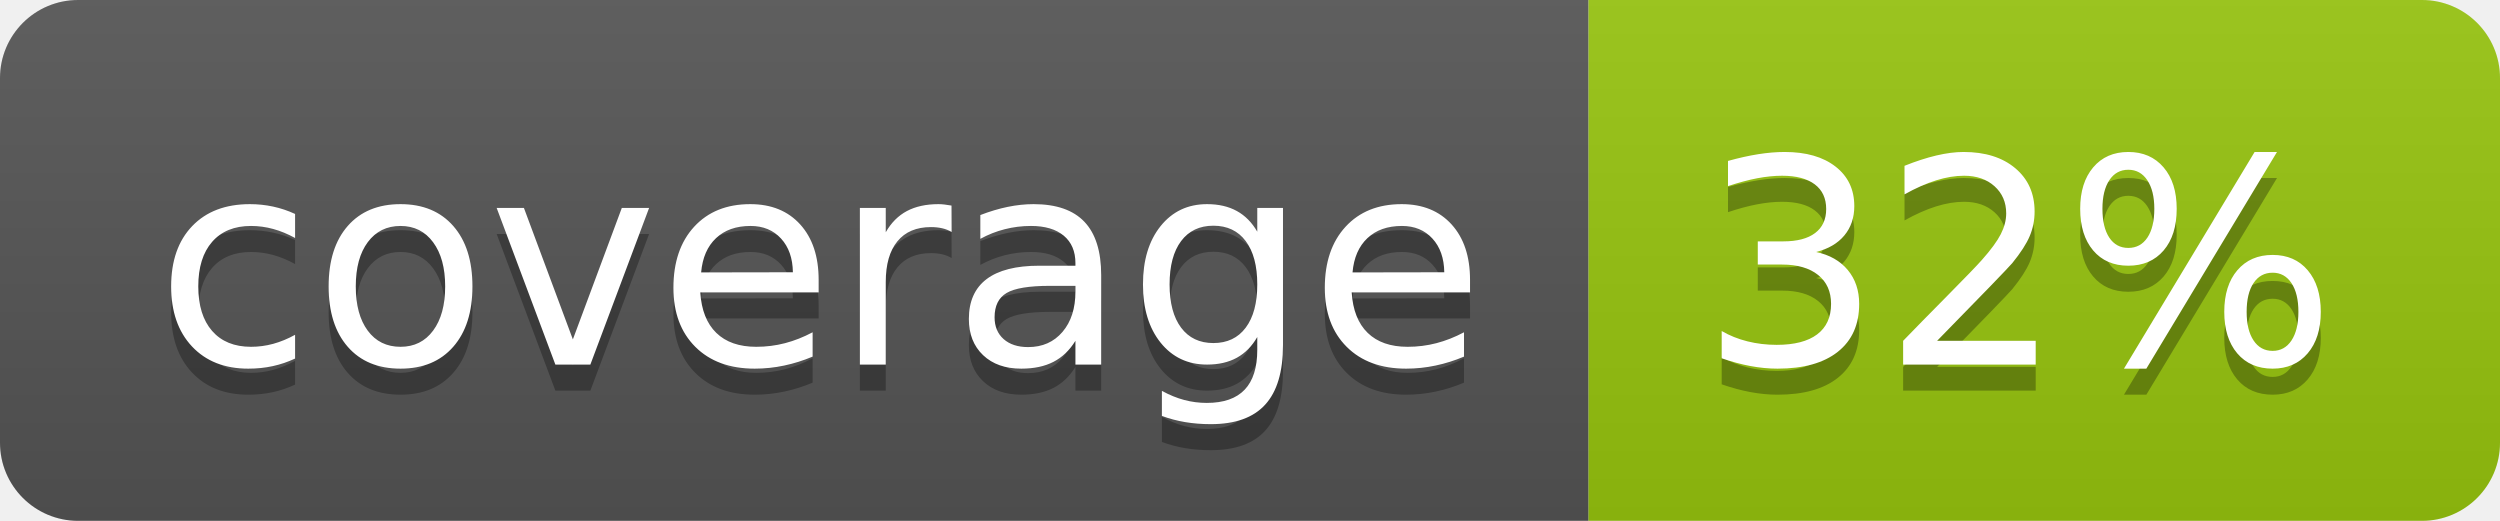
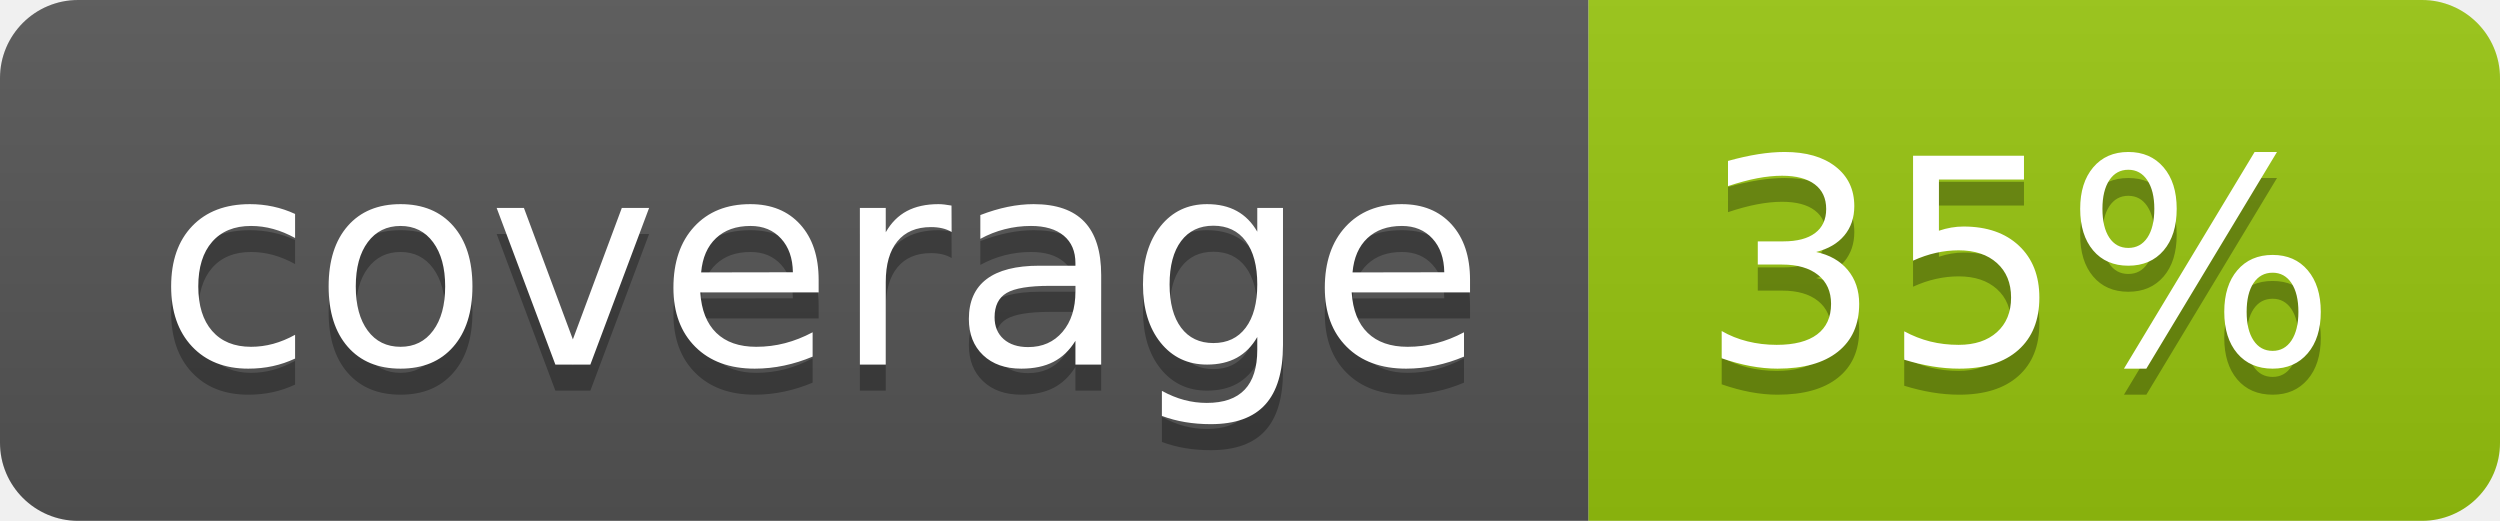
<svg xmlns="http://www.w3.org/2000/svg" width="96" height="20">
  <linearGradient id="b" x2="0" y2="100%">
    <stop offset="0" stop-color="#bbb" stop-opacity=".1" />
    <stop offset="1" stop-opacity=".1" />
  </linearGradient>
  <clipPath id="a">
    <rect width="96" height="20" rx="3" fill="#fff" />
  </clipPath>
  <g clip-path="url(#a)">
    <path fill="#555" d="M0 0h61v20H0z" />
    <path fill="#97C50F" d="M61 0h35v20H61z" />
    <path fill="url(#b)" d="M0 0h96v20H0z" />
  </g>
  <g fill="#fff" text-anchor="middle" font-family="DejaVu Sans,Verdana,Geneva,sans-serif" font-size="110">
    <text x="315" y="150" fill="#010101" fill-opacity=".3" transform="scale(.1)" textLength="510">coverage</text>
    <text x="315" y="140" transform="scale(.1)" textLength="510">coverage</text>
-     <text x="775" y="150" fill="#010101" fill-opacity=".3" transform="scale(.1)" textLength="250">32%</text>
-     <text x="775" y="140" transform="scale(.1)" textLength="250">32%</text>
+     <text x="775" y="150" fill="#010101" fill-opacity=".3" transform="scale(.1)" textLength="250">35%</text>
+     <text x="775" y="140" transform="scale(.1)" textLength="250">35%</text>
  </g>
</svg>
